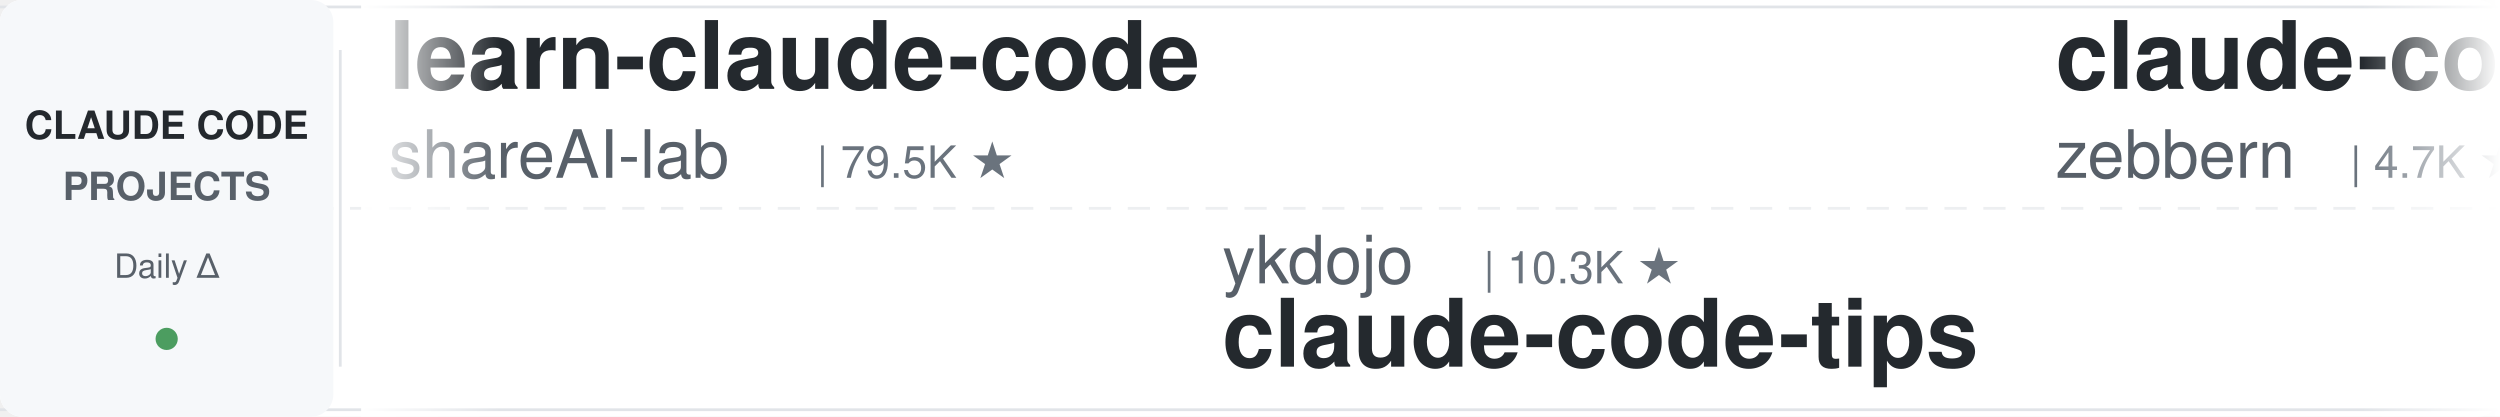
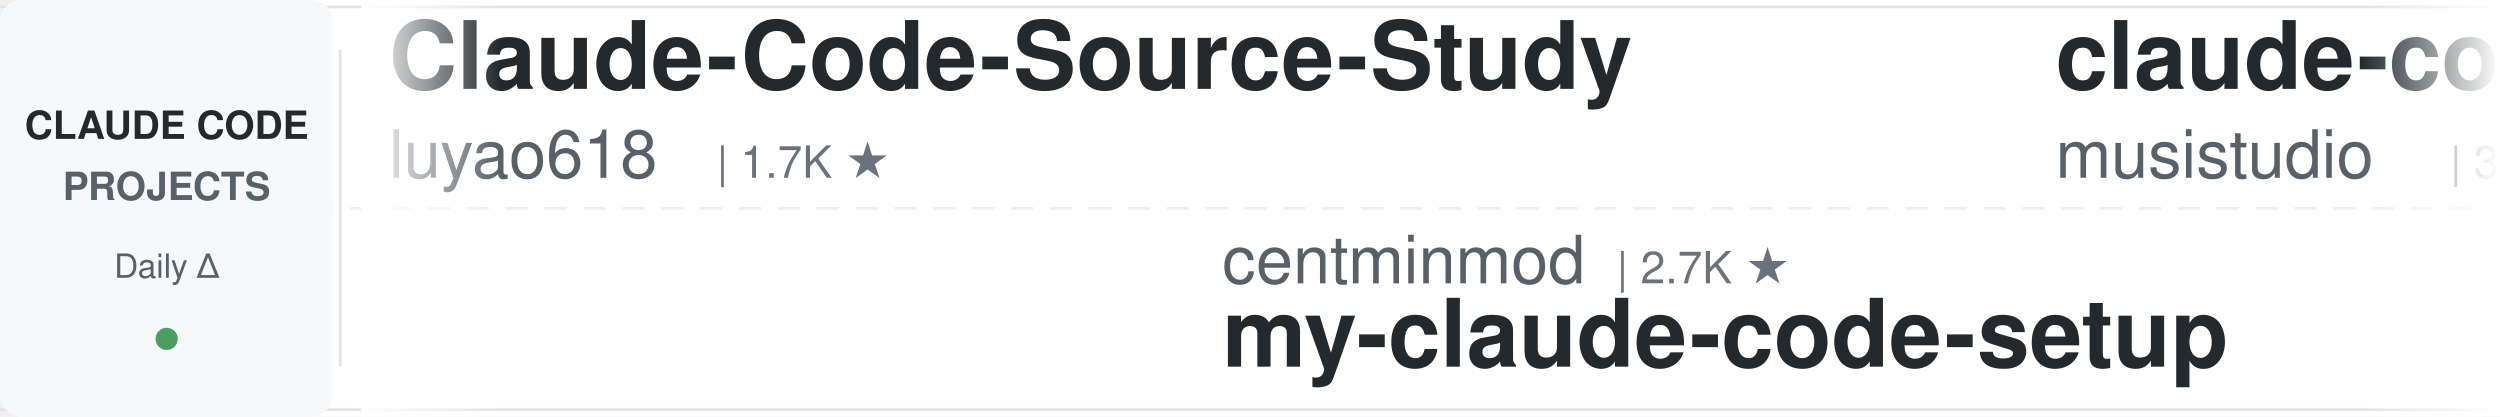
<svg xmlns="http://www.w3.org/2000/svg" width="900" height="150">
  <defs>
    <linearGradient id="leftFade" x1="0%" y1="0%" x2="100%" y2="0%">
      <stop offset="0%" style="stop-color:#ffffff;stop-opacity:1" />
      <stop offset="100%" style="stop-color:#ffffff;stop-opacity:0" />
    </linearGradient>
    <linearGradient id="rightFade" x1="0%" y1="0%" x2="100%" y2="0%">
      <stop offset="0%" style="stop-color:#ffffff;stop-opacity:0" />
      <stop offset="100%" style="stop-color:#ffffff;stop-opacity:1" />
    </linearGradient>
  </defs>
  <rect width="900" height="150" fill="#ffffff" rx="8" />
  <rect x="0" y="2" width="900" height="1" fill="#e1e4e8" />
  <rect x="0" y="147" width="900" height="1" fill="#e1e4e8" />
  <line x1="0" y1="75" x2="900" y2="75" stroke="#e1e4e8" stroke-width="1" stroke-dasharray="8 6" opacity="0.6" />
  <rect x="0" y="0" width="120" height="150" fill="#f6f8fa" rx="8" />
  <text x="60" y="50" font-family="-apple-system, BlinkMacSystemFont, 'Segoe UI', Helvetica, Arial, sans-serif" font-size="14" font-weight="600" fill="#24292e" text-anchor="middle">CLAUDE CODE</text>
  <text x="60" y="72" font-family="-apple-system, BlinkMacSystemFont, 'Segoe UI', Helvetica, Arial, sans-serif" font-size="14" font-weight="600" fill="#586069" text-anchor="middle">PROJECTS</text>
  <text x="60" y="100" font-family="-apple-system, BlinkMacSystemFont, 'Segoe UI', Helvetica, Arial, sans-serif" font-size="12" font-weight="500" fill="#586069" text-anchor="middle">Daily Δ</text>
  <circle cx="60" cy="122" r="4" fill="#22863a" opacity="0.8" />
  <rect x="122" y="18" width="1" height="114" fill="#e1e4e8" />
  <clipPath id="tickerClip">
    <rect x="130" y="0" width="770" height="150" />
  </clipPath>
  <g clip-path="url(#tickerClip)">
    <g id="tickerItems">
      <animateTransform attributeName="transform" attributeType="XML" type="translate" from="0 0" to="-3000 0" dur="54s" repeatCount="indefinite" />
      <g transform="translate(0, 0)">
-         <text x="140" y="32" font-family="-apple-system, BlinkMacSystemFont, 'Segoe UI', Helvetica, Arial, sans-serif" font-size="34" font-weight="600" fill="#24292e">learn-claude-code</text>
-         <text x="140" y="64" font-family="-apple-system, BlinkMacSystemFont, 'Segoe UI', Helvetica, Arial, sans-serif" font-size="24" font-weight="400" fill="#586069">shareAI-lab</text>
-         <text x="294" y="64" font-family="-apple-system, BlinkMacSystemFont, 'Segoe UI', Helvetica, Arial, sans-serif" font-size="16" font-weight="500" fill="#6a737d">| 79.5K ★</text>
+         <text x="140" y="32" font-family="-apple-system, BlinkMacSystemFont, 'Segoe UI', Helvetica, Arial, sans-serif" font-size="34" font-weight="600" fill="#24292e">Claude-Code-Source-Study</text>
+         <text x="140" y="64" font-family="-apple-system, BlinkMacSystemFont, 'Segoe UI', Helvetica, Arial, sans-serif" font-size="24" font-weight="400" fill="#586069">luyao618</text>
+         <text x="258" y="64" font-family="-apple-system, BlinkMacSystemFont, 'Segoe UI', Helvetica, Arial, sans-serif" font-size="16" font-weight="500" fill="#6a737d">| 1.7K ★</text>
      </g>
      <g transform="translate(300, 0)">
+         <text x="140" y="102" font-family="-apple-system, BlinkMacSystemFont, 'Segoe UI', Helvetica, Arial, sans-serif" font-size="24" font-weight="400" fill="#586069">centminmod</text>
+         <text x="282" y="102" font-family="-apple-system, BlinkMacSystemFont, 'Segoe UI', Helvetica, Arial, sans-serif" font-size="16" font-weight="500" fill="#6a737d">| 2.7K ★</text>
+         <text x="140" y="132" font-family="-apple-system, BlinkMacSystemFont, 'Segoe UI', Helvetica, Arial, sans-serif" font-size="34" font-weight="600" fill="#24292e">my-claude-code-setup</text>
+       </g>
+       <g transform="translate(600, 0)">
+         <text x="140" y="32" font-family="-apple-system, BlinkMacSystemFont, 'Segoe UI', Helvetica, Arial, sans-serif" font-size="34" font-weight="600" fill="#24292e">claude-code-router</text>
+         <text x="140" y="64" font-family="-apple-system, BlinkMacSystemFont, 'Segoe UI', Helvetica, Arial, sans-serif" font-size="24" font-weight="400" fill="#586069">musistudio</text>
+         <text x="282" y="64" font-family="-apple-system, BlinkMacSystemFont, 'Segoe UI', Helvetica, Arial, sans-serif" font-size="16" font-weight="500" fill="#6a737d">| 37.9K ★</text>
+       </g>
+       <g transform="translate(900, 0)">
+         <text x="140" y="102" font-family="-apple-system, BlinkMacSystemFont, 'Segoe UI', Helvetica, Arial, sans-serif" font-size="24" font-weight="400" fill="#586069">FlorianBruniaux</text>
+         <text x="342" y="102" font-family="-apple-system, BlinkMacSystemFont, 'Segoe UI', Helvetica, Arial, sans-serif" font-size="16" font-weight="500" fill="#6a737d">| 6.3K ★</text>
+         <text x="140" y="132" font-family="-apple-system, BlinkMacSystemFont, 'Segoe UI', Helvetica, Arial, sans-serif" font-size="34" font-weight="600" fill="#24292e">claude-code-ultimate-gui...</text>
+       </g>
+       <g transform="translate(1200, 0)">
+         <text x="140" y="32" font-family="-apple-system, BlinkMacSystemFont, 'Segoe UI', Helvetica, Arial, sans-serif" font-size="34" font-weight="600" fill="#24292e">Auto-claude-code-researc...</text>
+         <text x="140" y="64" font-family="-apple-system, BlinkMacSystemFont, 'Segoe UI', Helvetica, Arial, sans-serif" font-size="24" font-weight="400" fill="#586069">wanshuiyin</text>
+         <text x="282" y="64" font-family="-apple-system, BlinkMacSystemFont, 'Segoe UI', Helvetica, Arial, sans-serif" font-size="16" font-weight="500" fill="#6a737d">| 18.3K ★</text>
+       </g>
+       <g transform="translate(1500, 0)">
        <text x="140" y="102" font-family="-apple-system, BlinkMacSystemFont, 'Segoe UI', Helvetica, Arial, sans-serif" font-size="24" font-weight="400" fill="#586069">ykdojo</text>
        <text x="234" y="102" font-family="-apple-system, BlinkMacSystemFont, 'Segoe UI', Helvetica, Arial, sans-serif" font-size="16" font-weight="500" fill="#6a737d">| 10.3K ★</text>
        <text x="140" y="132" font-family="-apple-system, BlinkMacSystemFont, 'Segoe UI', Helvetica, Arial, sans-serif" font-size="34" font-weight="600" fill="#24292e">claude-code-tips</text>
      </g>
-       <g transform="translate(600, 0)">
-         <text x="140" y="32" font-family="-apple-system, BlinkMacSystemFont, 'Segoe UI', Helvetica, Arial, sans-serif" font-size="34" font-weight="600" fill="#24292e">claude-code-guide</text>
-         <text x="140" y="64" font-family="-apple-system, BlinkMacSystemFont, 'Segoe UI', Helvetica, Arial, sans-serif" font-size="24" font-weight="400" fill="#586069">zebbern</text>
-         <text x="246" y="64" font-family="-apple-system, BlinkMacSystemFont, 'Segoe UI', Helvetica, Arial, sans-serif" font-size="16" font-weight="500" fill="#6a737d">| 4.7K ★</text>
-       </g>
-       <g transform="translate(900, 0)">
-         <text x="140" y="102" font-family="-apple-system, BlinkMacSystemFont, 'Segoe UI', Helvetica, Arial, sans-serif" font-size="24" font-weight="400" fill="#586069">Maciek-roboblog</text>
-         <text x="342" y="102" font-family="-apple-system, BlinkMacSystemFont, 'Segoe UI', Helvetica, Arial, sans-serif" font-size="16" font-weight="500" fill="#6a737d">| 8.8K ★</text>
-         <text x="140" y="132" font-family="-apple-system, BlinkMacSystemFont, 'Segoe UI', Helvetica, Arial, sans-serif" font-size="34" font-weight="600" fill="#24292e">Claude-Code-Usage-Monito...</text>
-       </g>
-       <g transform="translate(1200, 0)">
-         <text x="140" y="32" font-family="-apple-system, BlinkMacSystemFont, 'Segoe UI', Helvetica, Arial, sans-serif" font-size="34" font-weight="600" fill="#24292e">Open-ClaudeCode</text>
-         <text x="140" y="64" font-family="-apple-system, BlinkMacSystemFont, 'Segoe UI', Helvetica, Arial, sans-serif" font-size="24" font-weight="400" fill="#586069">LING71671</text>
-         <text x="270" y="64" font-family="-apple-system, BlinkMacSystemFont, 'Segoe UI', Helvetica, Arial, sans-serif" font-size="16" font-weight="500" fill="#6a737d">| 975 ★</text>
-       </g>
-       <g transform="translate(1500, 0)">
-         <text x="140" y="102" font-family="-apple-system, BlinkMacSystemFont, 'Segoe UI', Helvetica, Arial, sans-serif" font-size="24" font-weight="400" fill="#586069">kodu-ai</text>
-         <text x="246" y="102" font-family="-apple-system, BlinkMacSystemFont, 'Segoe UI', Helvetica, Arial, sans-serif" font-size="16" font-weight="500" fill="#6a737d">| 5.2K ★</text>
-         <text x="140" y="132" font-family="-apple-system, BlinkMacSystemFont, 'Segoe UI', Helvetica, Arial, sans-serif" font-size="34" font-weight="600" fill="#24292e">claude-coder</text>
-       </g>
      <g transform="translate(1800, 0)">
-         <text x="140" y="32" font-family="-apple-system, BlinkMacSystemFont, 'Segoe UI', Helvetica, Arial, sans-serif" font-size="34" font-weight="600" fill="#24292e">claude_codex_bridge</text>
-         <text x="140" y="64" font-family="-apple-system, BlinkMacSystemFont, 'Segoe UI', Helvetica, Arial, sans-serif" font-size="24" font-weight="400" fill="#586069">SeemSeam</text>
-         <text x="258" y="64" font-family="-apple-system, BlinkMacSystemFont, 'Segoe UI', Helvetica, Arial, sans-serif" font-size="16" font-weight="500" fill="#6a737d">| 3.6K ★</text>
+         <text x="140" y="32" font-family="-apple-system, BlinkMacSystemFont, 'Segoe UI', Helvetica, Arial, sans-serif" font-size="34" font-weight="600" fill="#24292e">claude-code-my-workflow</text>
+         <text x="140" y="64" font-family="-apple-system, BlinkMacSystemFont, 'Segoe UI', Helvetica, Arial, sans-serif" font-size="24" font-weight="400" fill="#586069">pedrohcgs</text>
+         <text x="270" y="64" font-family="-apple-system, BlinkMacSystemFont, 'Segoe UI', Helvetica, Arial, sans-serif" font-size="16" font-weight="500" fill="#6a737d">| 1.7K ★</text>
      </g>
      <g transform="translate(2100, 0)">
-         <text x="140" y="102" font-family="-apple-system, BlinkMacSystemFont, 'Segoe UI', Helvetica, Arial, sans-serif" font-size="24" font-weight="400" fill="#586069">davila7</text>
-         <text x="246" y="102" font-family="-apple-system, BlinkMacSystemFont, 'Segoe UI', Helvetica, Arial, sans-serif" font-size="16" font-weight="500" fill="#6a737d">| 33.0K ★</text>
-         <text x="140" y="132" font-family="-apple-system, BlinkMacSystemFont, 'Segoe UI', Helvetica, Arial, sans-serif" font-size="34" font-weight="600" fill="#24292e">claude-code-templates</text>
+         <text x="140" y="102" font-family="-apple-system, BlinkMacSystemFont, 'Segoe UI', Helvetica, Arial, sans-serif" font-size="24" font-weight="400" fill="#586069">Chachamaru127</text>
+         <text x="318" y="102" font-family="-apple-system, BlinkMacSystemFont, 'Segoe UI', Helvetica, Arial, sans-serif" font-size="16" font-weight="500" fill="#6a737d">| 3.2K ★</text>
+         <text x="140" y="132" font-family="-apple-system, BlinkMacSystemFont, 'Segoe UI', Helvetica, Arial, sans-serif" font-size="34" font-weight="600" fill="#24292e">claude-code-harness</text>
      </g>
      <g transform="translate(2400, 0)">
-         <text x="140" y="32" font-family="-apple-system, BlinkMacSystemFont, 'Segoe UI', Helvetica, Arial, sans-serif" font-size="34" font-weight="600" fill="#24292e">claude-code-workflows</text>
-         <text x="140" y="64" font-family="-apple-system, BlinkMacSystemFont, 'Segoe UI', Helvetica, Arial, sans-serif" font-size="24" font-weight="400" fill="#586069">OneRedOak</text>
-         <text x="270" y="64" font-family="-apple-system, BlinkMacSystemFont, 'Segoe UI', Helvetica, Arial, sans-serif" font-size="16" font-weight="500" fill="#6a737d">| 3.9K ★</text>
+         <text x="140" y="32" font-family="-apple-system, BlinkMacSystemFont, 'Segoe UI', Helvetica, Arial, sans-serif" font-size="34" font-weight="600" fill="#24292e">claude-code-cli</text>
+         <text x="140" y="64" font-family="-apple-system, BlinkMacSystemFont, 'Segoe UI', Helvetica, Arial, sans-serif" font-size="24" font-weight="400" fill="#586069">huangserva</text>
+         <text x="282" y="64" font-family="-apple-system, BlinkMacSystemFont, 'Segoe UI', Helvetica, Arial, sans-serif" font-size="16" font-weight="500" fill="#6a737d">| 629 ★</text>
      </g>
      <g transform="translate(2700, 0)">
-         <text x="140" y="102" font-family="-apple-system, BlinkMacSystemFont, 'Segoe UI', Helvetica, Arial, sans-serif" font-size="24" font-weight="400" fill="#586069">techjarves</text>
-         <text x="282" y="102" font-family="-apple-system, BlinkMacSystemFont, 'Segoe UI', Helvetica, Arial, sans-serif" font-size="16" font-weight="500" fill="#6a737d">| 1.6K ★</text>
-         <text x="140" y="132" font-family="-apple-system, BlinkMacSystemFont, 'Segoe UI', Helvetica, Arial, sans-serif" font-size="34" font-weight="600" fill="#24292e">ClaudeCode-Portable</text>
+         <text x="140" y="102" font-family="-apple-system, BlinkMacSystemFont, 'Segoe UI', Helvetica, Arial, sans-serif" font-size="24" font-weight="400" fill="#586069">SeemSeam</text>
+         <text x="258" y="102" font-family="-apple-system, BlinkMacSystemFont, 'Segoe UI', Helvetica, Arial, sans-serif" font-size="16" font-weight="500" fill="#6a737d">| 3.6K ★</text>
+         <text x="140" y="132" font-family="-apple-system, BlinkMacSystemFont, 'Segoe UI', Helvetica, Arial, sans-serif" font-size="34" font-weight="600" fill="#24292e">claude_codex_bridge</text>
      </g>
      <g transform="translate(3000, 0)">
-         <text x="140" y="32" font-family="-apple-system, BlinkMacSystemFont, 'Segoe UI', Helvetica, Arial, sans-serif" font-size="34" font-weight="600" fill="#24292e">learn-claude-code</text>
-         <text x="140" y="64" font-family="-apple-system, BlinkMacSystemFont, 'Segoe UI', Helvetica, Arial, sans-serif" font-size="24" font-weight="400" fill="#586069">shareAI-lab</text>
-         <text x="294" y="64" font-family="-apple-system, BlinkMacSystemFont, 'Segoe UI', Helvetica, Arial, sans-serif" font-size="16" font-weight="500" fill="#6a737d">| 79.5K ★</text>
+         <text x="140" y="32" font-family="-apple-system, BlinkMacSystemFont, 'Segoe UI', Helvetica, Arial, sans-serif" font-size="34" font-weight="600" fill="#24292e">Claude-Code-Source-Study</text>
+         <text x="140" y="64" font-family="-apple-system, BlinkMacSystemFont, 'Segoe UI', Helvetica, Arial, sans-serif" font-size="24" font-weight="400" fill="#586069">luyao618</text>
+         <text x="258" y="64" font-family="-apple-system, BlinkMacSystemFont, 'Segoe UI', Helvetica, Arial, sans-serif" font-size="16" font-weight="500" fill="#6a737d">| 1.7K ★</text>
      </g>
      <g transform="translate(3300, 0)">
-         <text x="140" y="102" font-family="-apple-system, BlinkMacSystemFont, 'Segoe UI', Helvetica, Arial, sans-serif" font-size="24" font-weight="400" fill="#586069">ykdojo</text>
-         <text x="234" y="102" font-family="-apple-system, BlinkMacSystemFont, 'Segoe UI', Helvetica, Arial, sans-serif" font-size="16" font-weight="500" fill="#6a737d">| 10.3K ★</text>
-         <text x="140" y="132" font-family="-apple-system, BlinkMacSystemFont, 'Segoe UI', Helvetica, Arial, sans-serif" font-size="34" font-weight="600" fill="#24292e">claude-code-tips</text>
+         <text x="140" y="102" font-family="-apple-system, BlinkMacSystemFont, 'Segoe UI', Helvetica, Arial, sans-serif" font-size="24" font-weight="400" fill="#586069">centminmod</text>
+         <text x="282" y="102" font-family="-apple-system, BlinkMacSystemFont, 'Segoe UI', Helvetica, Arial, sans-serif" font-size="16" font-weight="500" fill="#6a737d">| 2.7K ★</text>
+         <text x="140" y="132" font-family="-apple-system, BlinkMacSystemFont, 'Segoe UI', Helvetica, Arial, sans-serif" font-size="34" font-weight="600" fill="#24292e">my-claude-code-setup</text>
      </g>
      <g transform="translate(3600, 0)">
-         <text x="140" y="32" font-family="-apple-system, BlinkMacSystemFont, 'Segoe UI', Helvetica, Arial, sans-serif" font-size="34" font-weight="600" fill="#24292e">claude-code-guide</text>
-         <text x="140" y="64" font-family="-apple-system, BlinkMacSystemFont, 'Segoe UI', Helvetica, Arial, sans-serif" font-size="24" font-weight="400" fill="#586069">zebbern</text>
-         <text x="246" y="64" font-family="-apple-system, BlinkMacSystemFont, 'Segoe UI', Helvetica, Arial, sans-serif" font-size="16" font-weight="500" fill="#6a737d">| 4.7K ★</text>
+         <text x="140" y="32" font-family="-apple-system, BlinkMacSystemFont, 'Segoe UI', Helvetica, Arial, sans-serif" font-size="34" font-weight="600" fill="#24292e">claude-code-router</text>
+         <text x="140" y="64" font-family="-apple-system, BlinkMacSystemFont, 'Segoe UI', Helvetica, Arial, sans-serif" font-size="24" font-weight="400" fill="#586069">musistudio</text>
+         <text x="282" y="64" font-family="-apple-system, BlinkMacSystemFont, 'Segoe UI', Helvetica, Arial, sans-serif" font-size="16" font-weight="500" fill="#6a737d">| 37.9K ★</text>
      </g>
      <g transform="translate(3900, 0)">
-         <text x="140" y="102" font-family="-apple-system, BlinkMacSystemFont, 'Segoe UI', Helvetica, Arial, sans-serif" font-size="24" font-weight="400" fill="#586069">Maciek-roboblog</text>
-         <text x="342" y="102" font-family="-apple-system, BlinkMacSystemFont, 'Segoe UI', Helvetica, Arial, sans-serif" font-size="16" font-weight="500" fill="#6a737d">| 8.8K ★</text>
-         <text x="140" y="132" font-family="-apple-system, BlinkMacSystemFont, 'Segoe UI', Helvetica, Arial, sans-serif" font-size="34" font-weight="600" fill="#24292e">Claude-Code-Usage-Monito...</text>
+         <text x="140" y="102" font-family="-apple-system, BlinkMacSystemFont, 'Segoe UI', Helvetica, Arial, sans-serif" font-size="24" font-weight="400" fill="#586069">FlorianBruniaux</text>
+         <text x="342" y="102" font-family="-apple-system, BlinkMacSystemFont, 'Segoe UI', Helvetica, Arial, sans-serif" font-size="16" font-weight="500" fill="#6a737d">| 6.3K ★</text>
+         <text x="140" y="132" font-family="-apple-system, BlinkMacSystemFont, 'Segoe UI', Helvetica, Arial, sans-serif" font-size="34" font-weight="600" fill="#24292e">claude-code-ultimate-gui...</text>
      </g>
    </g>
  </g>
  <rect x="130" y="0" width="50" height="150" fill="url(#leftFade)" />
  <rect x="850" y="0" width="50" height="150" fill="url(#rightFade)" />
</svg>
